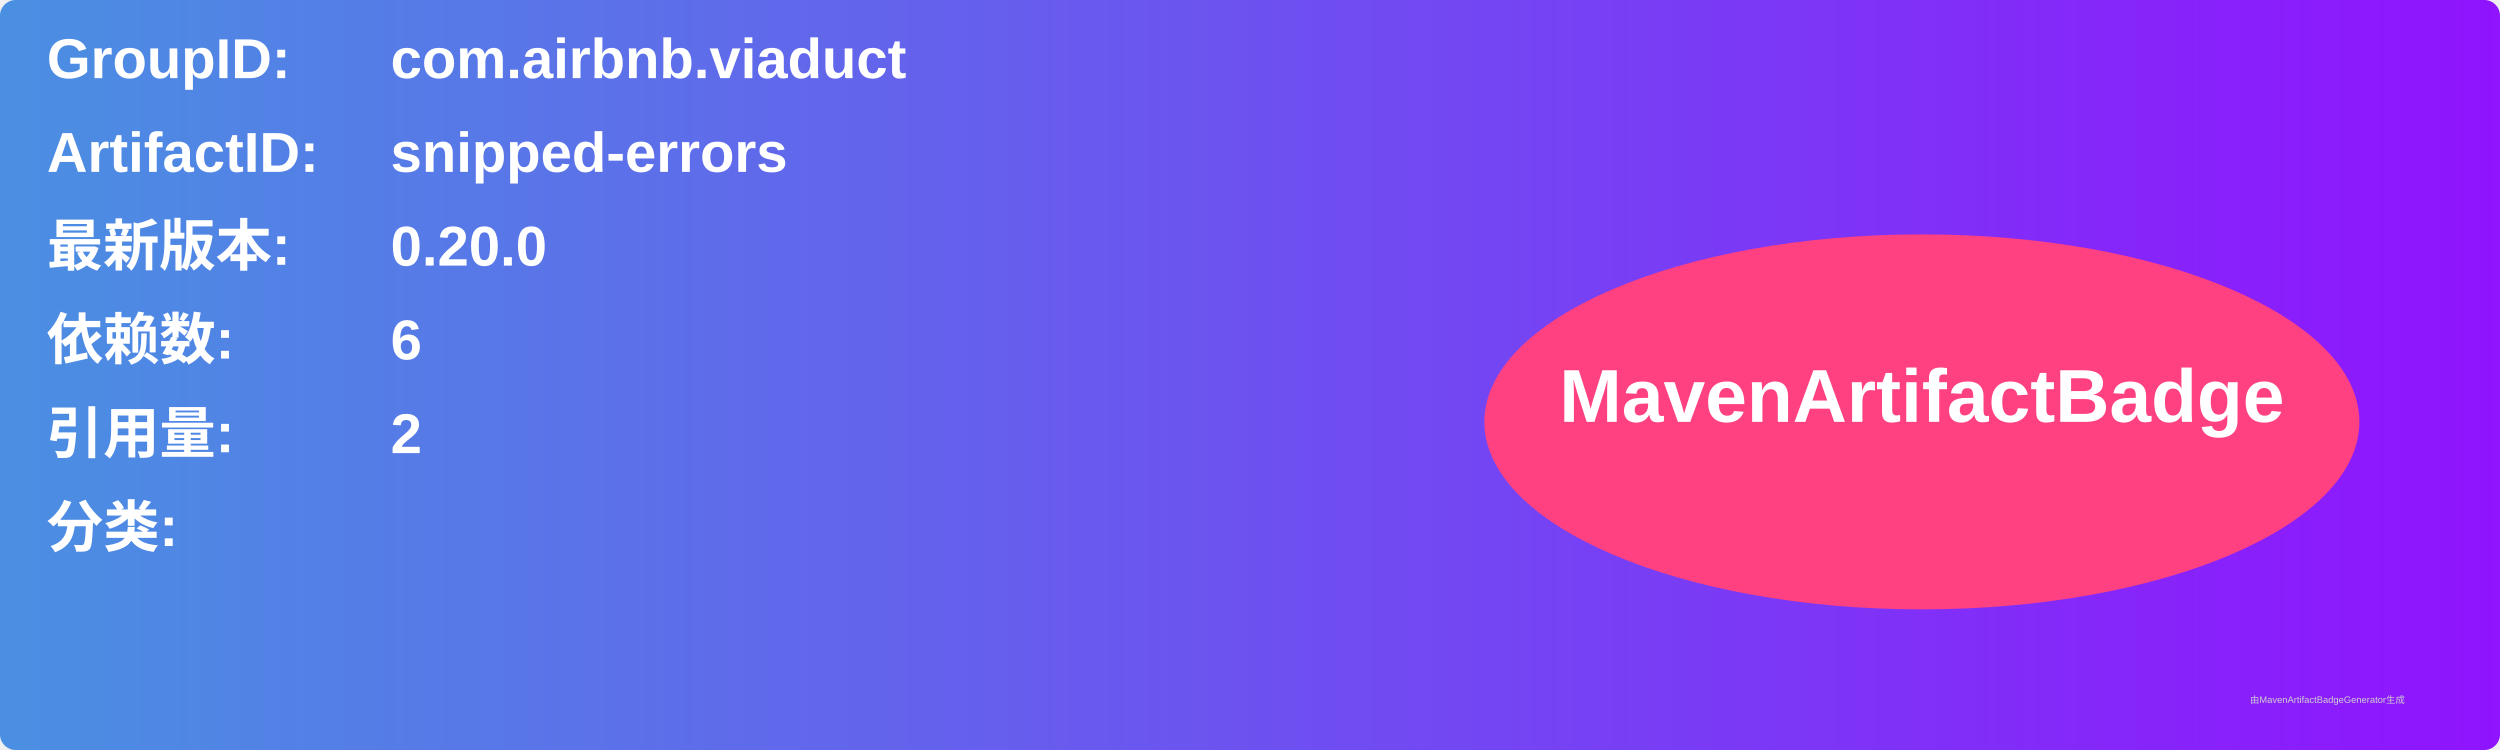
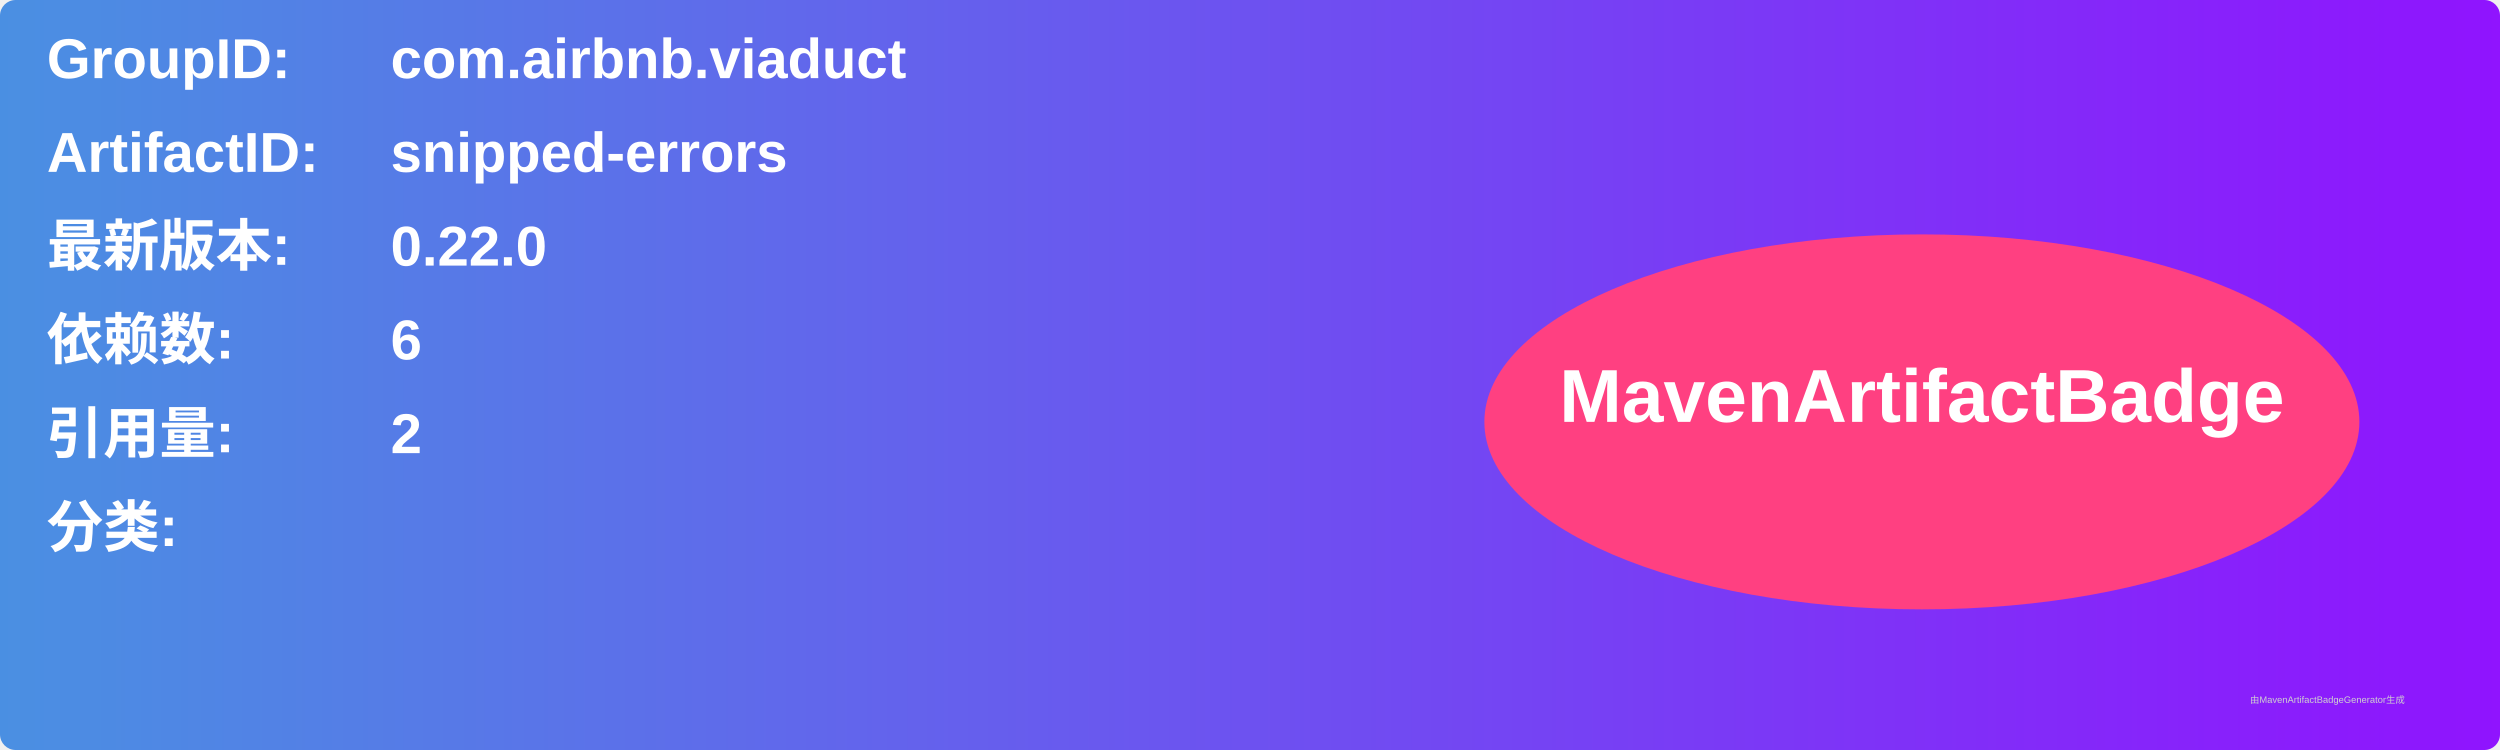
<svg xmlns="http://www.w3.org/2000/svg" width="800" height="240" viewBox="0 0 800 240">
  <linearGradient id="grad" x1="0%" y1="0%" x2="100%" y2="0%">
    <stop offset="0%" stop-color="#4a90e2" />
    <stop offset="100%" stop-color="#9013fe" />
  </linearGradient>
  <rect width="100%" height="100%" rx="5" ry="5" fill="url(#grad)" />
  <g transform="translate(15, 15)">
    <text x="0" y="10" font-family="Arial" font-size="18" fill="white" font-weight="bold" width="260">GroupID:</text>
    <text x="110" y="10" font-family="Arial" font-size="18" fill="white" font-weight="bold" width="460">com.airbnb.viaduct</text>
    <text x="0" y="40" font-family="Arial" font-size="18" fill="white" font-weight="bold" width="260">ArtifactID:</text>
    <text x="110" y="40" font-family="Arial" font-size="18" fill="white" font-weight="bold" width="460">snipped-errors</text>
    <text x="0" y="70" font-family="Arial" font-size="18" fill="white" font-weight="bold">最新版本:</text>
    <text x="110" y="70" font-family="Arial" font-size="18" fill="white" font-weight="bold">
-       <tspan font-weight="bold">0.20.0</tspan>
+       <tspan font-weight="bold">0.22.0</tspan>
    </text>
    <text x="0" y="100" font-family="Arial" font-size="18" fill="white" font-weight="bold">依赖数: </text>
    <text x="110" y="100" font-family="Arial" font-size="18" fill="white">
      <tspan font-weight="bold">6</tspan>
    </text>
    <text x="0" y="130" font-family="Arial" font-size="18" fill="white" font-weight="bold">引用量: </text>
    <text x="110" y="130" font-family="Arial" font-size="18" fill="white">
      <tspan font-weight="bold">2</tspan>
    </text>
    <text x="0" y="160" font-family="Arial" font-size="18" fill="white" font-weight="bold">分类:</text>
    <text x="10" y="190" font-family="Arial" font-size="10" fill="white">
      <tspan font-weight="bold" />
    </text>
    <ellipse cx="600" cy="120" rx="140" ry="60" fill="#ff4081" />
    <text x="600" y="120" text-anchor="middle" font-family="Arial" font-size="24" fill="white" font-weight="bold">MavenArtifactBadge</text>
  </g>
  <text x="720" y="225" font-family="Arial" font-size="3" fill="#d0d0d0">由MavenArtifactBadgeGenerator生成</text>
</svg>
